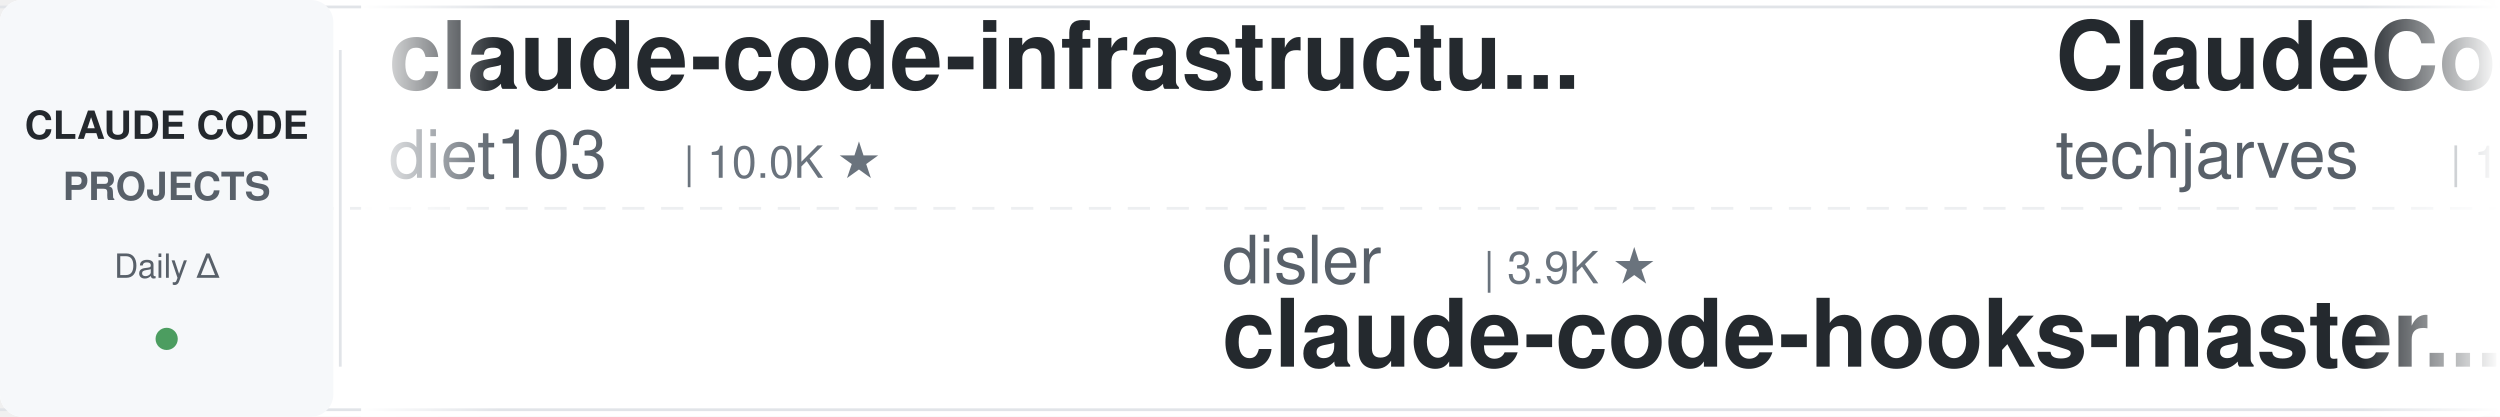
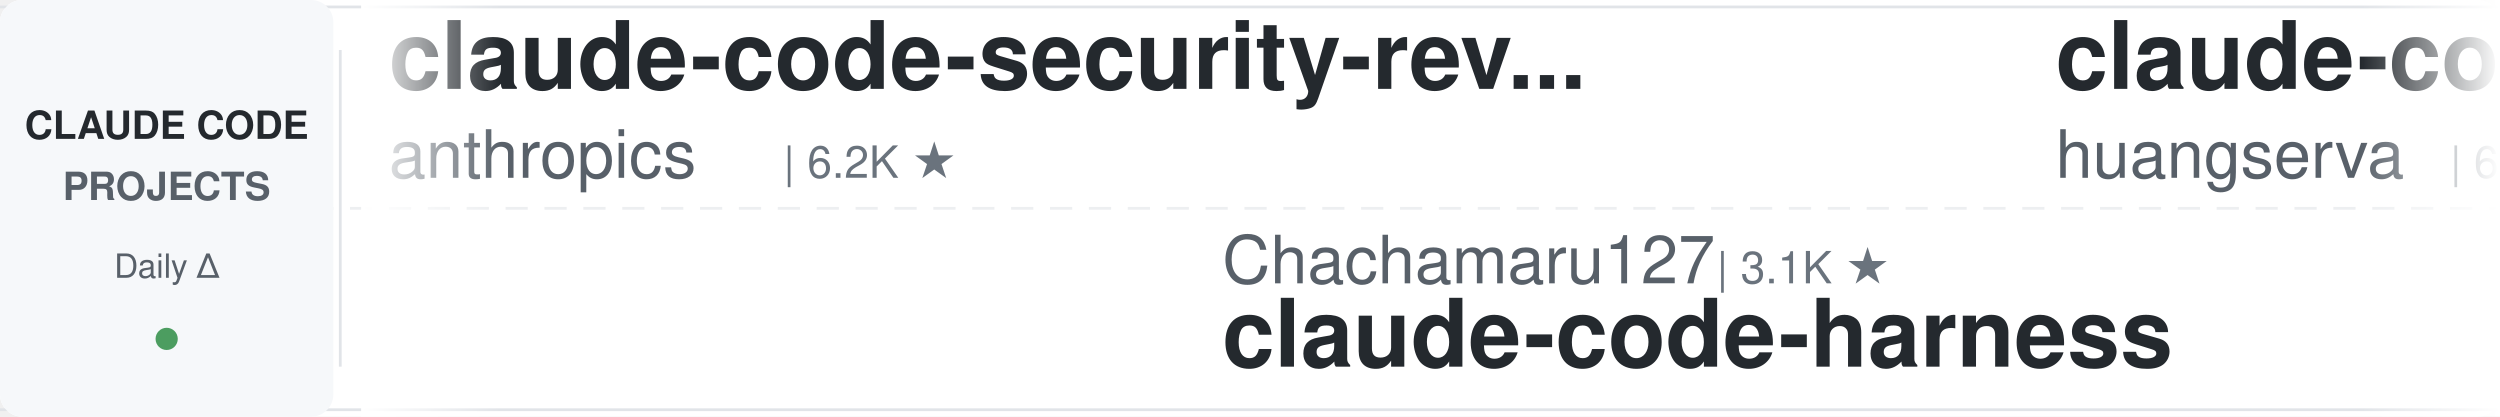
<svg xmlns="http://www.w3.org/2000/svg" width="900" height="150">
  <defs>
    <linearGradient id="leftFade" x1="0%" y1="0%" x2="100%" y2="0%">
      <stop offset="0%" style="stop-color:#ffffff;stop-opacity:1" />
      <stop offset="100%" style="stop-color:#ffffff;stop-opacity:0" />
    </linearGradient>
    <linearGradient id="rightFade" x1="0%" y1="0%" x2="100%" y2="0%">
      <stop offset="0%" style="stop-color:#ffffff;stop-opacity:0" />
      <stop offset="100%" style="stop-color:#ffffff;stop-opacity:1" />
    </linearGradient>
  </defs>
  <rect width="900" height="150" fill="#ffffff" rx="8" />
  <rect x="0" y="2" width="900" height="1" fill="#e1e4e8" />
  <rect x="0" y="147" width="900" height="1" fill="#e1e4e8" />
  <line x1="0" y1="75" x2="900" y2="75" stroke="#e1e4e8" stroke-width="1" stroke-dasharray="8 6" opacity="0.6" />
  <rect x="0" y="0" width="120" height="150" fill="#f6f8fa" rx="8" />
  <text x="60" y="50" font-family="-apple-system, BlinkMacSystemFont, 'Segoe UI', Helvetica, Arial, sans-serif" font-size="14" font-weight="600" fill="#24292e" text-anchor="middle">CLAUDE CODE</text>
  <text x="60" y="72" font-family="-apple-system, BlinkMacSystemFont, 'Segoe UI', Helvetica, Arial, sans-serif" font-size="14" font-weight="600" fill="#586069" text-anchor="middle">PROJECTS</text>
  <text x="60" y="100" font-family="-apple-system, BlinkMacSystemFont, 'Segoe UI', Helvetica, Arial, sans-serif" font-size="12" font-weight="500" fill="#586069" text-anchor="middle">Daily Δ</text>
  <circle cx="60" cy="122" r="4" fill="#22863a" opacity="0.8" />
  <rect x="122" y="18" width="1" height="114" fill="#e1e4e8" />
  <clipPath id="tickerClip">
    <rect x="130" y="0" width="770" height="150" />
  </clipPath>
  <g clip-path="url(#tickerClip)">
    <g id="tickerItems">
      <animateTransform attributeName="transform" attributeType="XML" type="translate" from="0 0" to="-3000 0" dur="54s" repeatCount="indefinite" />
      <g transform="translate(0, 0)">
+         <text x="140" y="32" font-family="-apple-system, BlinkMacSystemFont, 'Segoe UI', Helvetica, Arial, sans-serif" font-size="34" font-weight="600" fill="#24292e">claude-code-security-rev...</text>
+         <text x="140" y="64" font-family="-apple-system, BlinkMacSystemFont, 'Segoe UI', Helvetica, Arial, sans-serif" font-size="24" font-weight="400" fill="#586069">anthropics</text>
+         <text x="282" y="64" font-family="-apple-system, BlinkMacSystemFont, 'Segoe UI', Helvetica, Arial, sans-serif" font-size="16" font-weight="500" fill="#6a737d">| 6.2K ★</text>
+       </g>
+       <g transform="translate(300, 0)">
+         <text x="140" y="102" font-family="-apple-system, BlinkMacSystemFont, 'Segoe UI', Helvetica, Arial, sans-serif" font-size="24" font-weight="400" fill="#586069">Chachamaru127</text>
+         <text x="318" y="102" font-family="-apple-system, BlinkMacSystemFont, 'Segoe UI', Helvetica, Arial, sans-serif" font-size="16" font-weight="500" fill="#6a737d">| 3.1K ★</text>
+         <text x="140" y="132" font-family="-apple-system, BlinkMacSystemFont, 'Segoe UI', Helvetica, Arial, sans-serif" font-size="34" font-weight="600" fill="#24292e">claude-code-harness</text>
+       </g>
+       <g transform="translate(600, 0)">
+         <text x="140" y="32" font-family="-apple-system, BlinkMacSystemFont, 'Segoe UI', Helvetica, Arial, sans-serif" font-size="34" font-weight="600" fill="#24292e">claude-code-cli</text>
+         <text x="140" y="64" font-family="-apple-system, BlinkMacSystemFont, 'Segoe UI', Helvetica, Arial, sans-serif" font-size="24" font-weight="400" fill="#586069">huangserva</text>
+         <text x="282" y="64" font-family="-apple-system, BlinkMacSystemFont, 'Segoe UI', Helvetica, Arial, sans-serif" font-size="16" font-weight="500" fill="#6a737d">| 629 ★</text>
+       </g>
+       <g transform="translate(900, 0)">
+         <text x="140" y="102" font-family="-apple-system, BlinkMacSystemFont, 'Segoe UI', Helvetica, Arial, sans-serif" font-size="24" font-weight="400" fill="#586069">Pimzino</text>
+         <text x="246" y="102" font-family="-apple-system, BlinkMacSystemFont, 'Segoe UI', Helvetica, Arial, sans-serif" font-size="16" font-weight="500" fill="#6a737d">| 3.9K ★</text>
+         <text x="140" y="132" font-family="-apple-system, BlinkMacSystemFont, 'Segoe UI', Helvetica, Arial, sans-serif" font-size="34" font-weight="600" fill="#24292e">claude-code-spec-workflo...</text>
+       </g>
+       <g transform="translate(1200, 0)">
        <text x="140" y="32" font-family="-apple-system, BlinkMacSystemFont, 'Segoe UI', Helvetica, Arial, sans-serif" font-size="34" font-weight="600" fill="#24292e">claude-code-infrastructu...</text>
        <text x="140" y="64" font-family="-apple-system, BlinkMacSystemFont, 'Segoe UI', Helvetica, Arial, sans-serif" font-size="24" font-weight="400" fill="#586069">diet103</text>
        <text x="246" y="64" font-family="-apple-system, BlinkMacSystemFont, 'Segoe UI', Helvetica, Arial, sans-serif" font-size="16" font-weight="500" fill="#6a737d">| 10.0K ★</text>
      </g>
-       <g transform="translate(300, 0)">
-         <text x="140" y="102" font-family="-apple-system, BlinkMacSystemFont, 'Segoe UI', Helvetica, Arial, sans-serif" font-size="24" font-weight="400" fill="#586069">disler</text>
-         <text x="234" y="102" font-family="-apple-system, BlinkMacSystemFont, 'Segoe UI', Helvetica, Arial, sans-serif" font-size="16" font-weight="500" fill="#6a737d">| 3.9K ★</text>
-         <text x="140" y="132" font-family="-apple-system, BlinkMacSystemFont, 'Segoe UI', Helvetica, Arial, sans-serif" font-size="34" font-weight="600" fill="#24292e">claude-code-hooks-master...</text>
+       <g transform="translate(1500, 0)">
+         <text x="140" y="102" font-family="-apple-system, BlinkMacSystemFont, 'Segoe UI', Helvetica, Arial, sans-serif" font-size="24" font-weight="400" fill="#586069">affaan-m</text>
+         <text x="258" y="102" font-family="-apple-system, BlinkMacSystemFont, 'Segoe UI', Helvetica, Arial, sans-serif" font-size="16" font-weight="500" fill="#6a737d">| 261.3K ★</text>
+         <text x="140" y="132" font-family="-apple-system, BlinkMacSystemFont, 'Segoe UI', Helvetica, Arial, sans-serif" font-size="34" font-weight="600" fill="#24292e">ECC</text>
      </g>
-       <g transform="translate(600, 0)">
-         <text x="140" y="32" font-family="-apple-system, BlinkMacSystemFont, 'Segoe UI', Helvetica, Arial, sans-serif" font-size="34" font-weight="600" fill="#24292e">ClaudeCode-Portable</text>
-         <text x="140" y="64" font-family="-apple-system, BlinkMacSystemFont, 'Segoe UI', Helvetica, Arial, sans-serif" font-size="24" font-weight="400" fill="#586069">techjarves</text>
-         <text x="282" y="64" font-family="-apple-system, BlinkMacSystemFont, 'Segoe UI', Helvetica, Arial, sans-serif" font-size="16" font-weight="500" fill="#6a737d">| 1.5K ★</text>
-       </g>
-       <g transform="translate(900, 0)">
-         <text x="140" y="102" font-family="-apple-system, BlinkMacSystemFont, 'Segoe UI', Helvetica, Arial, sans-serif" font-size="24" font-weight="400" fill="#586069">overwirehq</text>
-         <text x="282" y="102" font-family="-apple-system, BlinkMacSystemFont, 'Segoe UI', Helvetica, Arial, sans-serif" font-size="16" font-weight="500" fill="#6a737d">| 2.8K ★</text>
-         <text x="140" y="132" font-family="-apple-system, BlinkMacSystemFont, 'Segoe UI', Helvetica, Arial, sans-serif" font-size="34" font-weight="600" fill="#24292e">claude-code-telegram</text>
-       </g>
-       <g transform="translate(1200, 0)">
-         <text x="140" y="32" font-family="-apple-system, BlinkMacSystemFont, 'Segoe UI', Helvetica, Arial, sans-serif" font-size="34" font-weight="600" fill="#24292e">Claude-Code-Source-Study</text>
-         <text x="140" y="64" font-family="-apple-system, BlinkMacSystemFont, 'Segoe UI', Helvetica, Arial, sans-serif" font-size="24" font-weight="400" fill="#586069">luyao618</text>
+       <g transform="translate(1800, 0)">
+         <text x="140" y="32" font-family="-apple-system, BlinkMacSystemFont, 'Segoe UI', Helvetica, Arial, sans-serif" font-size="34" font-weight="600" fill="#24292e">claude-code-settings</text>
+         <text x="140" y="64" font-family="-apple-system, BlinkMacSystemFont, 'Segoe UI', Helvetica, Arial, sans-serif" font-size="24" font-weight="400" fill="#586069">feiskyer</text>
        <text x="258" y="64" font-family="-apple-system, BlinkMacSystemFont, 'Segoe UI', Helvetica, Arial, sans-serif" font-size="16" font-weight="500" fill="#6a737d">| 1.7K ★</text>
      </g>
-       <g transform="translate(1500, 0)">
-         <text x="140" y="102" font-family="-apple-system, BlinkMacSystemFont, 'Segoe UI', Helvetica, Arial, sans-serif" font-size="24" font-weight="400" fill="#586069">hangsman</text>
-         <text x="258" y="102" font-family="-apple-system, BlinkMacSystemFont, 'Segoe UI', Helvetica, Arial, sans-serif" font-size="16" font-weight="500" fill="#6a737d">| 795 ★</text>
-         <text x="140" y="132" font-family="-apple-system, BlinkMacSystemFont, 'Segoe UI', Helvetica, Arial, sans-serif" font-size="34" font-weight="600" fill="#24292e">claude-code-source</text>
-       </g>
-       <g transform="translate(1800, 0)">
-         <text x="140" y="32" font-family="-apple-system, BlinkMacSystemFont, 'Segoe UI', Helvetica, Arial, sans-serif" font-size="34" font-weight="600" fill="#24292e">claude-code-spec-workflo...</text>
-         <text x="140" y="64" font-family="-apple-system, BlinkMacSystemFont, 'Segoe UI', Helvetica, Arial, sans-serif" font-size="24" font-weight="400" fill="#586069">Pimzino</text>
-         <text x="246" y="64" font-family="-apple-system, BlinkMacSystemFont, 'Segoe UI', Helvetica, Arial, sans-serif" font-size="16" font-weight="500" fill="#6a737d">| 3.9K ★</text>
-       </g>
      <g transform="translate(2100, 0)">
-         <text x="140" y="102" font-family="-apple-system, BlinkMacSystemFont, 'Segoe UI', Helvetica, Arial, sans-serif" font-size="24" font-weight="400" fill="#586069">huangjia2019</text>
-         <text x="306" y="102" font-family="-apple-system, BlinkMacSystemFont, 'Segoe UI', Helvetica, Arial, sans-serif" font-size="16" font-weight="500" fill="#6a737d">| 1.1K ★</text>
-         <text x="140" y="132" font-family="-apple-system, BlinkMacSystemFont, 'Segoe UI', Helvetica, Arial, sans-serif" font-size="34" font-weight="600" fill="#24292e">claude-code-engineering</text>
+         <text x="140" y="102" font-family="-apple-system, BlinkMacSystemFont, 'Segoe UI', Helvetica, Arial, sans-serif" font-size="24" font-weight="400" fill="#586069">rohitg00</text>
+         <text x="258" y="102" font-family="-apple-system, BlinkMacSystemFont, 'Segoe UI', Helvetica, Arial, sans-serif" font-size="16" font-weight="500" fill="#6a737d">| 2.6K ★</text>
+         <text x="140" y="132" font-family="-apple-system, BlinkMacSystemFont, 'Segoe UI', Helvetica, Arial, sans-serif" font-size="34" font-weight="600" fill="#24292e">awesome-claude-code-tool...</text>
      </g>
      <g transform="translate(2400, 0)">
-         <text x="140" y="32" font-family="-apple-system, BlinkMacSystemFont, 'Segoe UI', Helvetica, Arial, sans-serif" font-size="34" font-weight="600" fill="#24292e">pi-vs-claude-code</text>
-         <text x="140" y="64" font-family="-apple-system, BlinkMacSystemFont, 'Segoe UI', Helvetica, Arial, sans-serif" font-size="24" font-weight="400" fill="#586069">disler</text>
-         <text x="234" y="64" font-family="-apple-system, BlinkMacSystemFont, 'Segoe UI', Helvetica, Arial, sans-serif" font-size="16" font-weight="500" fill="#6a737d">| 1.7K ★</text>
+         <text x="140" y="32" font-family="-apple-system, BlinkMacSystemFont, 'Segoe UI', Helvetica, Arial, sans-serif" font-size="34" font-weight="600" fill="#24292e">claude-code-guide</text>
+         <text x="140" y="64" font-family="-apple-system, BlinkMacSystemFont, 'Segoe UI', Helvetica, Arial, sans-serif" font-size="24" font-weight="400" fill="#586069">Cranot</text>
+         <text x="234" y="64" font-family="-apple-system, BlinkMacSystemFont, 'Segoe UI', Helvetica, Arial, sans-serif" font-size="16" font-weight="500" fill="#6a737d">| 2.9K ★</text>
      </g>
      <g transform="translate(2700, 0)">
-         <text x="140" y="102" font-family="-apple-system, BlinkMacSystemFont, 'Segoe UI', Helvetica, Arial, sans-serif" font-size="24" font-weight="400" fill="#586069">WorldFlowAI</text>
-         <text x="294" y="102" font-family="-apple-system, BlinkMacSystemFont, 'Segoe UI', Helvetica, Arial, sans-serif" font-size="16" font-weight="500" fill="#6a737d">| 3.1K ★</text>
-         <text x="140" y="132" font-family="-apple-system, BlinkMacSystemFont, 'Segoe UI', Helvetica, Arial, sans-serif" font-size="34" font-weight="600" fill="#24292e">everything-claude-code</text>
+         <text x="140" y="102" font-family="-apple-system, BlinkMacSystemFont, 'Segoe UI', Helvetica, Arial, sans-serif" font-size="24" font-weight="400" fill="#586069">centminmod</text>
+         <text x="282" y="102" font-family="-apple-system, BlinkMacSystemFont, 'Segoe UI', Helvetica, Arial, sans-serif" font-size="16" font-weight="500" fill="#6a737d">| 2.6K ★</text>
+         <text x="140" y="132" font-family="-apple-system, BlinkMacSystemFont, 'Segoe UI', Helvetica, Arial, sans-serif" font-size="34" font-weight="600" fill="#24292e">my-claude-code-setup</text>
      </g>
      <g transform="translate(3000, 0)">
-         <text x="140" y="32" font-family="-apple-system, BlinkMacSystemFont, 'Segoe UI', Helvetica, Arial, sans-serif" font-size="34" font-weight="600" fill="#24292e">claude-code-infrastructu...</text>
-         <text x="140" y="64" font-family="-apple-system, BlinkMacSystemFont, 'Segoe UI', Helvetica, Arial, sans-serif" font-size="24" font-weight="400" fill="#586069">diet103</text>
-         <text x="246" y="64" font-family="-apple-system, BlinkMacSystemFont, 'Segoe UI', Helvetica, Arial, sans-serif" font-size="16" font-weight="500" fill="#6a737d">| 10.0K ★</text>
+         <text x="140" y="32" font-family="-apple-system, BlinkMacSystemFont, 'Segoe UI', Helvetica, Arial, sans-serif" font-size="34" font-weight="600" fill="#24292e">claude-code-security-rev...</text>
+         <text x="140" y="64" font-family="-apple-system, BlinkMacSystemFont, 'Segoe UI', Helvetica, Arial, sans-serif" font-size="24" font-weight="400" fill="#586069">anthropics</text>
+         <text x="282" y="64" font-family="-apple-system, BlinkMacSystemFont, 'Segoe UI', Helvetica, Arial, sans-serif" font-size="16" font-weight="500" fill="#6a737d">| 6.2K ★</text>
      </g>
      <g transform="translate(3300, 0)">
-         <text x="140" y="102" font-family="-apple-system, BlinkMacSystemFont, 'Segoe UI', Helvetica, Arial, sans-serif" font-size="24" font-weight="400" fill="#586069">disler</text>
-         <text x="234" y="102" font-family="-apple-system, BlinkMacSystemFont, 'Segoe UI', Helvetica, Arial, sans-serif" font-size="16" font-weight="500" fill="#6a737d">| 3.9K ★</text>
-         <text x="140" y="132" font-family="-apple-system, BlinkMacSystemFont, 'Segoe UI', Helvetica, Arial, sans-serif" font-size="34" font-weight="600" fill="#24292e">claude-code-hooks-master...</text>
+         <text x="140" y="102" font-family="-apple-system, BlinkMacSystemFont, 'Segoe UI', Helvetica, Arial, sans-serif" font-size="24" font-weight="400" fill="#586069">Chachamaru127</text>
+         <text x="318" y="102" font-family="-apple-system, BlinkMacSystemFont, 'Segoe UI', Helvetica, Arial, sans-serif" font-size="16" font-weight="500" fill="#6a737d">| 3.1K ★</text>
+         <text x="140" y="132" font-family="-apple-system, BlinkMacSystemFont, 'Segoe UI', Helvetica, Arial, sans-serif" font-size="34" font-weight="600" fill="#24292e">claude-code-harness</text>
      </g>
      <g transform="translate(3600, 0)">
-         <text x="140" y="32" font-family="-apple-system, BlinkMacSystemFont, 'Segoe UI', Helvetica, Arial, sans-serif" font-size="34" font-weight="600" fill="#24292e">ClaudeCode-Portable</text>
-         <text x="140" y="64" font-family="-apple-system, BlinkMacSystemFont, 'Segoe UI', Helvetica, Arial, sans-serif" font-size="24" font-weight="400" fill="#586069">techjarves</text>
-         <text x="282" y="64" font-family="-apple-system, BlinkMacSystemFont, 'Segoe UI', Helvetica, Arial, sans-serif" font-size="16" font-weight="500" fill="#6a737d">| 1.5K ★</text>
+         <text x="140" y="32" font-family="-apple-system, BlinkMacSystemFont, 'Segoe UI', Helvetica, Arial, sans-serif" font-size="34" font-weight="600" fill="#24292e">claude-code-cli</text>
+         <text x="140" y="64" font-family="-apple-system, BlinkMacSystemFont, 'Segoe UI', Helvetica, Arial, sans-serif" font-size="24" font-weight="400" fill="#586069">huangserva</text>
+         <text x="282" y="64" font-family="-apple-system, BlinkMacSystemFont, 'Segoe UI', Helvetica, Arial, sans-serif" font-size="16" font-weight="500" fill="#6a737d">| 629 ★</text>
      </g>
      <g transform="translate(3900, 0)">
-         <text x="140" y="102" font-family="-apple-system, BlinkMacSystemFont, 'Segoe UI', Helvetica, Arial, sans-serif" font-size="24" font-weight="400" fill="#586069">overwirehq</text>
-         <text x="282" y="102" font-family="-apple-system, BlinkMacSystemFont, 'Segoe UI', Helvetica, Arial, sans-serif" font-size="16" font-weight="500" fill="#6a737d">| 2.8K ★</text>
-         <text x="140" y="132" font-family="-apple-system, BlinkMacSystemFont, 'Segoe UI', Helvetica, Arial, sans-serif" font-size="34" font-weight="600" fill="#24292e">claude-code-telegram</text>
+         <text x="140" y="102" font-family="-apple-system, BlinkMacSystemFont, 'Segoe UI', Helvetica, Arial, sans-serif" font-size="24" font-weight="400" fill="#586069">Pimzino</text>
+         <text x="246" y="102" font-family="-apple-system, BlinkMacSystemFont, 'Segoe UI', Helvetica, Arial, sans-serif" font-size="16" font-weight="500" fill="#6a737d">| 3.9K ★</text>
+         <text x="140" y="132" font-family="-apple-system, BlinkMacSystemFont, 'Segoe UI', Helvetica, Arial, sans-serif" font-size="34" font-weight="600" fill="#24292e">claude-code-spec-workflo...</text>
      </g>
    </g>
  </g>
  <rect x="130" y="0" width="50" height="150" fill="url(#leftFade)" />
  <rect x="850" y="0" width="50" height="150" fill="url(#rightFade)" />
</svg>
